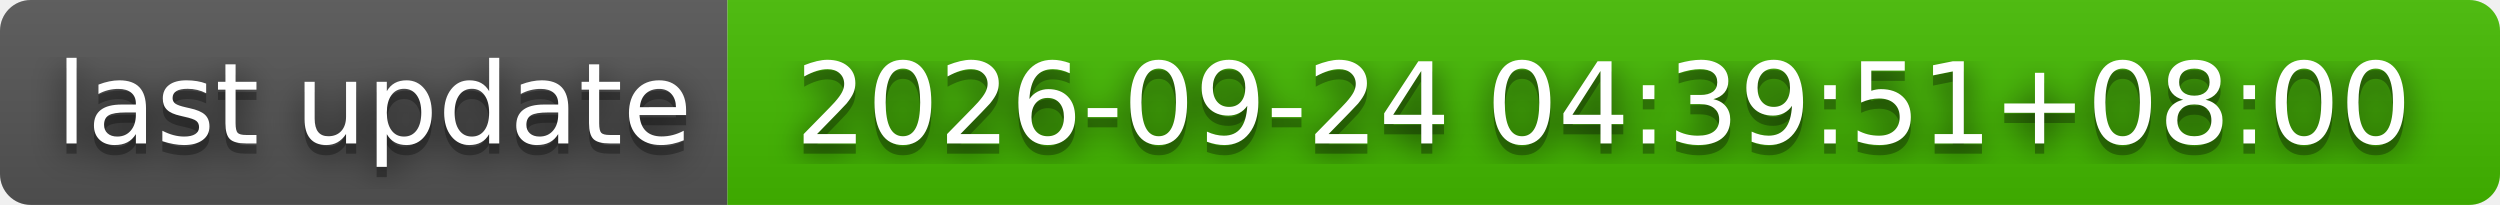
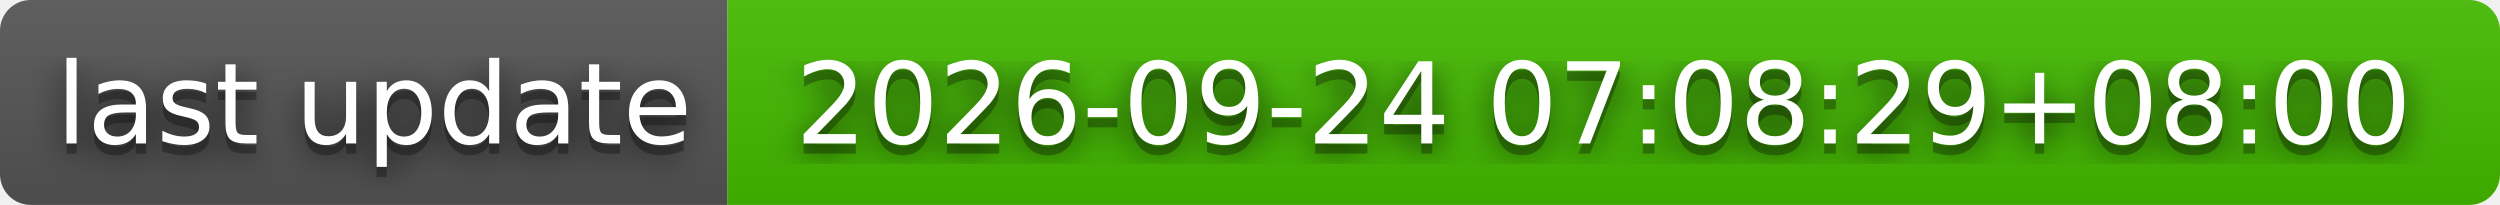
- <svg xmlns="http://www.w3.org/2000/svg" width="244" height="20" role="img" aria-label="last update: 2026-09-24 04:39:51+08:00">
+ <svg xmlns="http://www.w3.org/2000/svg" width="244" height="20" role="img" aria-label="last update: 2026-09-24 07:08:29+08:00">
  <filter id="blur">
    <feGaussianBlur stdDeviation="16" />
  </filter>
  <linearGradient id="s" x2="0" y2="100%">
    <stop offset="0" stop-color="#bbb" stop-opacity=".1" />
    <stop offset="1" stop-opacity=".1" />
  </linearGradient>
  <clipPath id="r">
    <rect width="244" height="20" rx="3" />
  </clipPath>
  <g clip-path="url(#r)">
    <rect width="71" height="20" fill="#555" />
    <rect x="71" width="173" height="20" fill="#4b0" />
    <rect width="244" height="20" fill="url(#s)" />
  </g>
  <g fill="#fff" text-anchor="middle" font-family="Verdana,Geneva,DejaVu Sans,sans-serif" text-rendering="geometricPrecision" font-size="110">
    <g transform="scale(.1)">
      <g aria-hidden="true" fill="#010101">
        <text x="365" y="150" fill-opacity=".8" filter="url(#blur)" textLength="610">last update</text>
        <text x="365" y="150" fill-opacity=".3" textLength="610">last update</text>
      </g>
      <text x="365" y="140" textLength="610">last update</text>
    </g>
    <g transform="scale(.1)">
      <g aria-hidden="true" fill="#010101">
-         <text x="1565" y="150" fill-opacity=".8" filter="url(#blur)" textLength="1630">2026-09-24 04:39:51+08:00</text>
-         <text x="1565" y="150" fill-opacity=".3" textLength="1630">2026-09-24 04:39:51+08:00</text>
+         <text x="1565" y="150" fill-opacity=".8" filter="url(#blur)" textLength="1630">2026-09-24 07:08:29+08:00</text>
+         <text x="1565" y="150" fill-opacity=".3" textLength="1630">2026-09-24 07:08:29+08:00</text>
      </g>
-       <text x="1565" y="140" textLength="1630">2026-09-24 04:39:51+08:00</text>
+       <text x="1565" y="140" textLength="1630">2026-09-24 07:08:29+08:00</text>
    </g>
  </g>
</svg>
